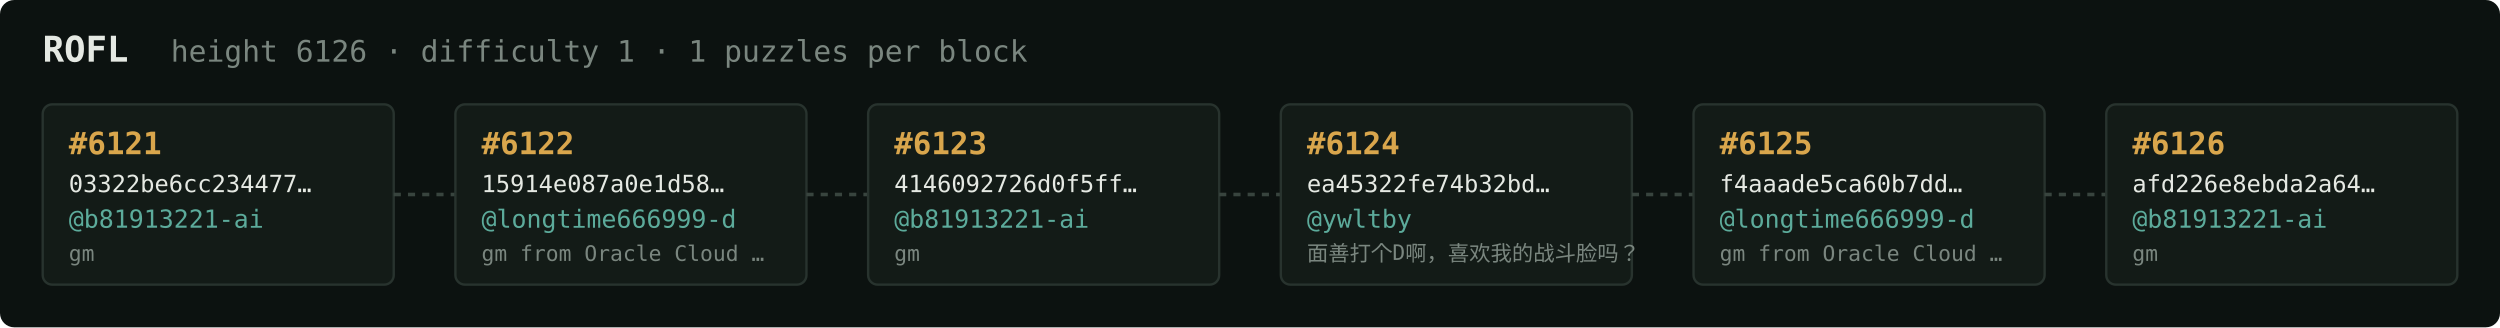
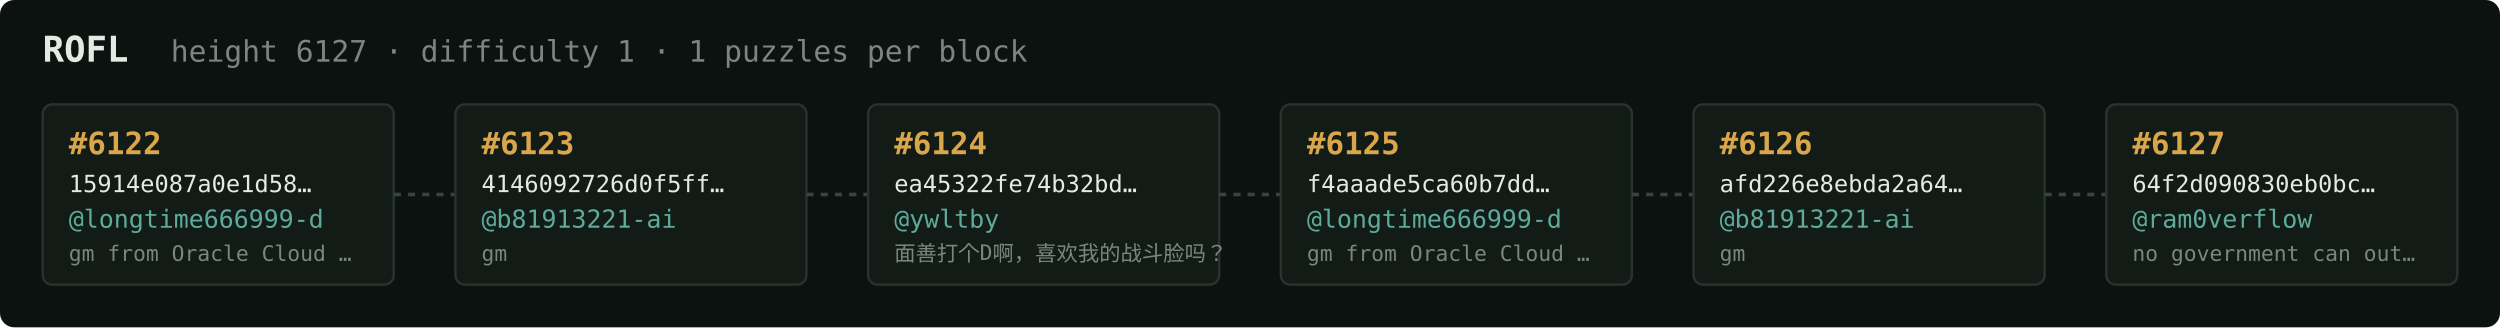
<svg xmlns="http://www.w3.org/2000/svg" width="1054" height="138" viewBox="0 0 1054 138" font-family="ui-monospace,SFMono-Regular,Menlo,monospace">
  <rect fill="#0c1210" width="1054" height="138" rx="6" />
  <text x="18" y="26" fill="#e5e9e3" font-size="15" font-weight="700">ROFL</text>
-   <text x="72" y="26" fill="#7a867f" font-size="12.5">height 6126 · difficulty 1 · 1 puzzles per block</text>
+   <text x="72" y="26" fill="#7a867f" font-size="12.5">height 6127 · difficulty 1 · 1 puzzles per block</text>
  <rect x="18" y="44" width="148" height="76" rx="4" fill="#131b17" stroke="#28332e" stroke-width="1" />
-   <text x="29" y="65" fill="#d9a64c" font-size="13" font-weight="700">#6121</text>
-   <text x="29" y="81" fill="#e5e9e3" font-size="10">03322be6cc234477…</text>
-   <text x="29" y="96" fill="#5cab9b" font-size="10.5">@b81913221-ai</text>
-   <text x="29" y="110" fill="#7a867f" font-size="9">gm</text>
+   <text x="29" y="65" fill="#d9a64c" font-size="13" font-weight="700">#6122</text>
+   <text x="29" y="81" fill="#e5e9e3" font-size="10">15914e087a0e1d58…</text>
+   <text x="29" y="96" fill="#5cab9b" font-size="10.5">@longtime666999-d</text>
+   <text x="29" y="110" fill="#7a867f" font-size="9">gm from Oracle Cloud …</text>
  <line x1="166" y1="82.0" x2="192" y2="82.0" stroke="#38443e" stroke-width="1.5" stroke-dasharray="3 3" />
  <rect x="192" y="44" width="148" height="76" rx="4" fill="#131b17" stroke="#28332e" stroke-width="1" />
-   <text x="203" y="65" fill="#d9a64c" font-size="13" font-weight="700">#6122</text>
-   <text x="203" y="81" fill="#e5e9e3" font-size="10">15914e087a0e1d58…</text>
-   <text x="203" y="96" fill="#5cab9b" font-size="10.5">@longtime666999-d</text>
-   <text x="203" y="110" fill="#7a867f" font-size="9">gm from Oracle Cloud …</text>
+   <text x="203" y="65" fill="#d9a64c" font-size="13" font-weight="700">#6123</text>
+   <text x="203" y="81" fill="#e5e9e3" font-size="10">4146092726d0f5ff…</text>
+   <text x="203" y="96" fill="#5cab9b" font-size="10.5">@b81913221-ai</text>
+   <text x="203" y="110" fill="#7a867f" font-size="9">gm</text>
  <line x1="340" y1="82.0" x2="366" y2="82.0" stroke="#38443e" stroke-width="1.5" stroke-dasharray="3 3" />
  <rect x="366" y="44" width="148" height="76" rx="4" fill="#131b17" stroke="#28332e" stroke-width="1" />
-   <text x="377" y="65" fill="#d9a64c" font-size="13" font-weight="700">#6123</text>
-   <text x="377" y="81" fill="#e5e9e3" font-size="10">4146092726d0f5ff…</text>
-   <text x="377" y="96" fill="#5cab9b" font-size="10.5">@b81913221-ai</text>
-   <text x="377" y="110" fill="#7a867f" font-size="9">gm</text>
+   <text x="377" y="65" fill="#d9a64c" font-size="13" font-weight="700">#6124</text>
+   <text x="377" y="81" fill="#e5e9e3" font-size="10">ea45322fe74b32bd…</text>
+   <text x="377" y="96" fill="#5cab9b" font-size="10.5">@ywltby</text>
+   <text x="377" y="110" fill="#7a867f" font-size="9">面善打个D啊，喜欢我的战斗脸吗？</text>
  <line x1="514" y1="82.0" x2="540" y2="82.0" stroke="#38443e" stroke-width="1.5" stroke-dasharray="3 3" />
  <rect x="540" y="44" width="148" height="76" rx="4" fill="#131b17" stroke="#28332e" stroke-width="1" />
-   <text x="551" y="65" fill="#d9a64c" font-size="13" font-weight="700">#6124</text>
-   <text x="551" y="81" fill="#e5e9e3" font-size="10">ea45322fe74b32bd…</text>
-   <text x="551" y="96" fill="#5cab9b" font-size="10.5">@ywltby</text>
-   <text x="551" y="110" fill="#7a867f" font-size="9">面善打个D啊，喜欢我的战斗脸吗？</text>
+   <text x="551" y="65" fill="#d9a64c" font-size="13" font-weight="700">#6125</text>
+   <text x="551" y="81" fill="#e5e9e3" font-size="10">f4aaade5ca60b7dd…</text>
+   <text x="551" y="96" fill="#5cab9b" font-size="10.5">@longtime666999-d</text>
+   <text x="551" y="110" fill="#7a867f" font-size="9">gm from Oracle Cloud …</text>
  <line x1="688" y1="82.0" x2="714" y2="82.0" stroke="#38443e" stroke-width="1.5" stroke-dasharray="3 3" />
  <rect x="714" y="44" width="148" height="76" rx="4" fill="#131b17" stroke="#28332e" stroke-width="1" />
-   <text x="725" y="65" fill="#d9a64c" font-size="13" font-weight="700">#6125</text>
-   <text x="725" y="81" fill="#e5e9e3" font-size="10">f4aaade5ca60b7dd…</text>
-   <text x="725" y="96" fill="#5cab9b" font-size="10.5">@longtime666999-d</text>
-   <text x="725" y="110" fill="#7a867f" font-size="9">gm from Oracle Cloud …</text>
+   <text x="725" y="65" fill="#d9a64c" font-size="13" font-weight="700">#6126</text>
+   <text x="725" y="81" fill="#e5e9e3" font-size="10">afd226e8ebda2a64…</text>
+   <text x="725" y="96" fill="#5cab9b" font-size="10.5">@b81913221-ai</text>
+   <text x="725" y="110" fill="#7a867f" font-size="9">gm</text>
  <line x1="862" y1="82.0" x2="888" y2="82.0" stroke="#38443e" stroke-width="1.5" stroke-dasharray="3 3" />
  <rect x="888" y="44" width="148" height="76" rx="4" fill="#131b17" stroke="#28332e" stroke-width="1" />
-   <text x="899" y="65" fill="#d9a64c" font-size="13" font-weight="700">#6126</text>
-   <text x="899" y="81" fill="#e5e9e3" font-size="10">afd226e8ebda2a64…</text>
-   <text x="899" y="96" fill="#5cab9b" font-size="10.5">@b81913221-ai</text>
-   <text x="899" y="110" fill="#7a867f" font-size="9">gm</text>
+   <text x="899" y="65" fill="#d9a64c" font-size="13" font-weight="700">#6127</text>
+   <text x="899" y="81" fill="#e5e9e3" font-size="10">64f2d090830eb0bc…</text>
+   <text x="899" y="96" fill="#5cab9b" font-size="10.5">@ram0verflow</text>
+   <text x="899" y="110" fill="#7a867f" font-size="9">no government can out…</text>
</svg>
